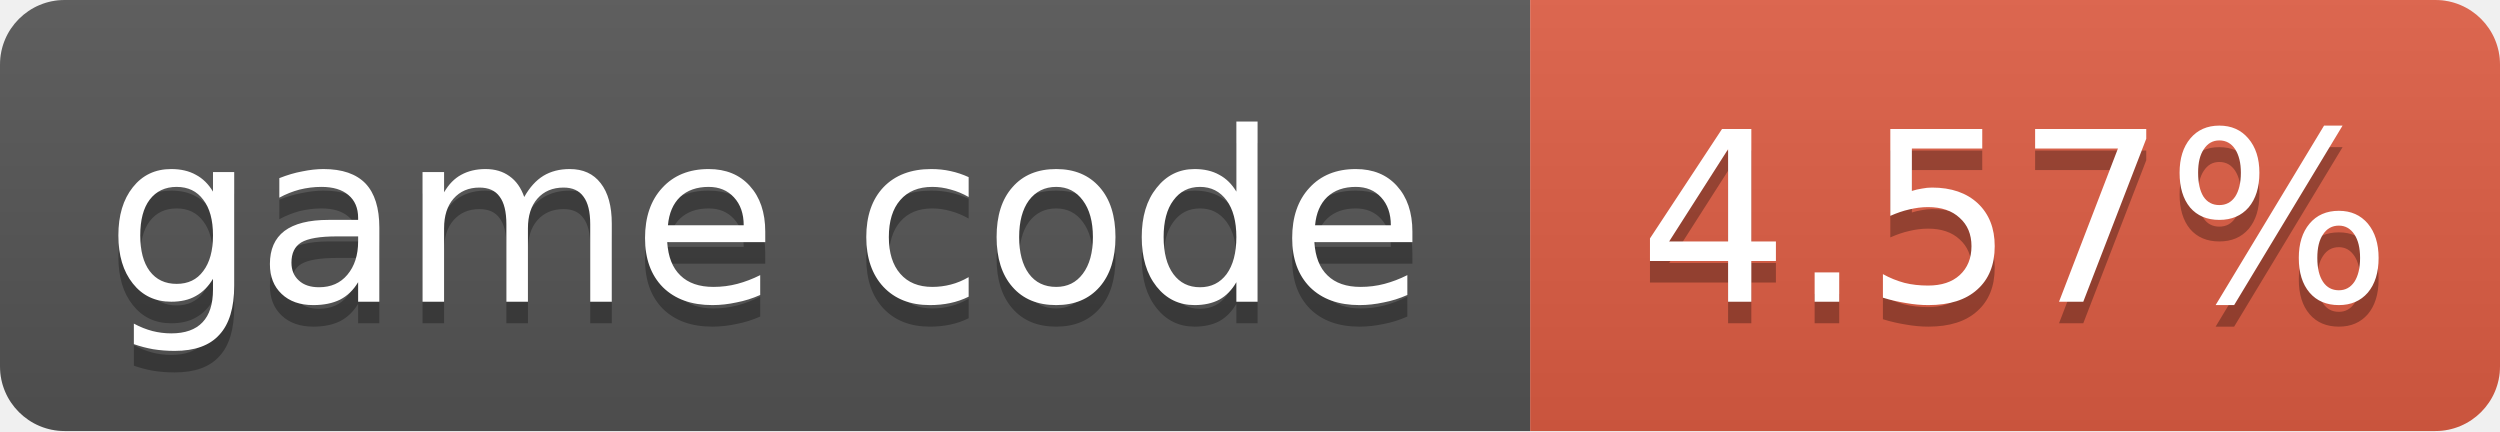
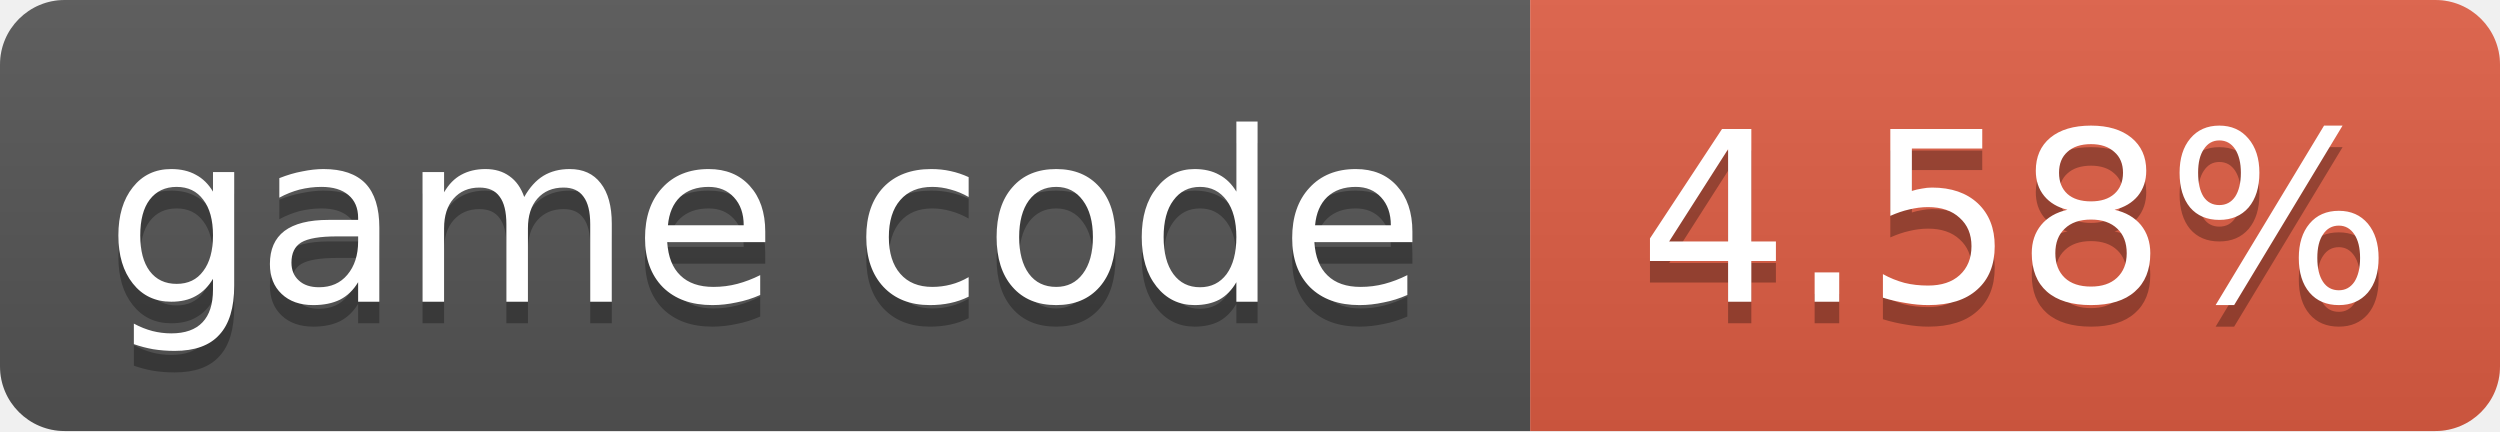
- <svg xmlns="http://www.w3.org/2000/svg" width="116" height="20" role="img" aria-label="game code: 4.57%">
+ <svg xmlns="http://www.w3.org/2000/svg" width="116" height="20" role="img" aria-label="game code: 4.58%">
  <linearGradient id="s" x2="0" y2="100%">
    <stop offset="0" stop-color="#bbb" stop-opacity=".1" />
    <stop offset="1" stop-opacity=".1" />
  </linearGradient>
  <clipPath id="r">
    <rect width="116" height="20" rx="3" fill="#fff" />
  </clipPath>
  <g clip-path="url(#r)">
    <rect width="71" height="20" fill="#555" />
    <rect x="71" width="45" height="20" fill="#e05d44" />
    <rect width="116" height="20" fill="url(#s)" />
  </g>
  <g fill="#fff" text-anchor="middle" font-family="Verdana,Geneva,DejaVu Sans,sans-serif" font-size="11">
    <text x="35.5" y="15" fill="#010101" fill-opacity=".3">game code</text>
    <text x="35.5" y="14">game code</text>
-     <text x="93.5" y="15" fill="#010101" fill-opacity=".3">4.57%</text>
-     <text x="93.5" y="14">4.57%</text>
+     <text x="93.5" y="15" fill="#010101" fill-opacity=".3">4.58%</text>
+     <text x="93.5" y="14">4.58%</text>
  </g>
</svg>
